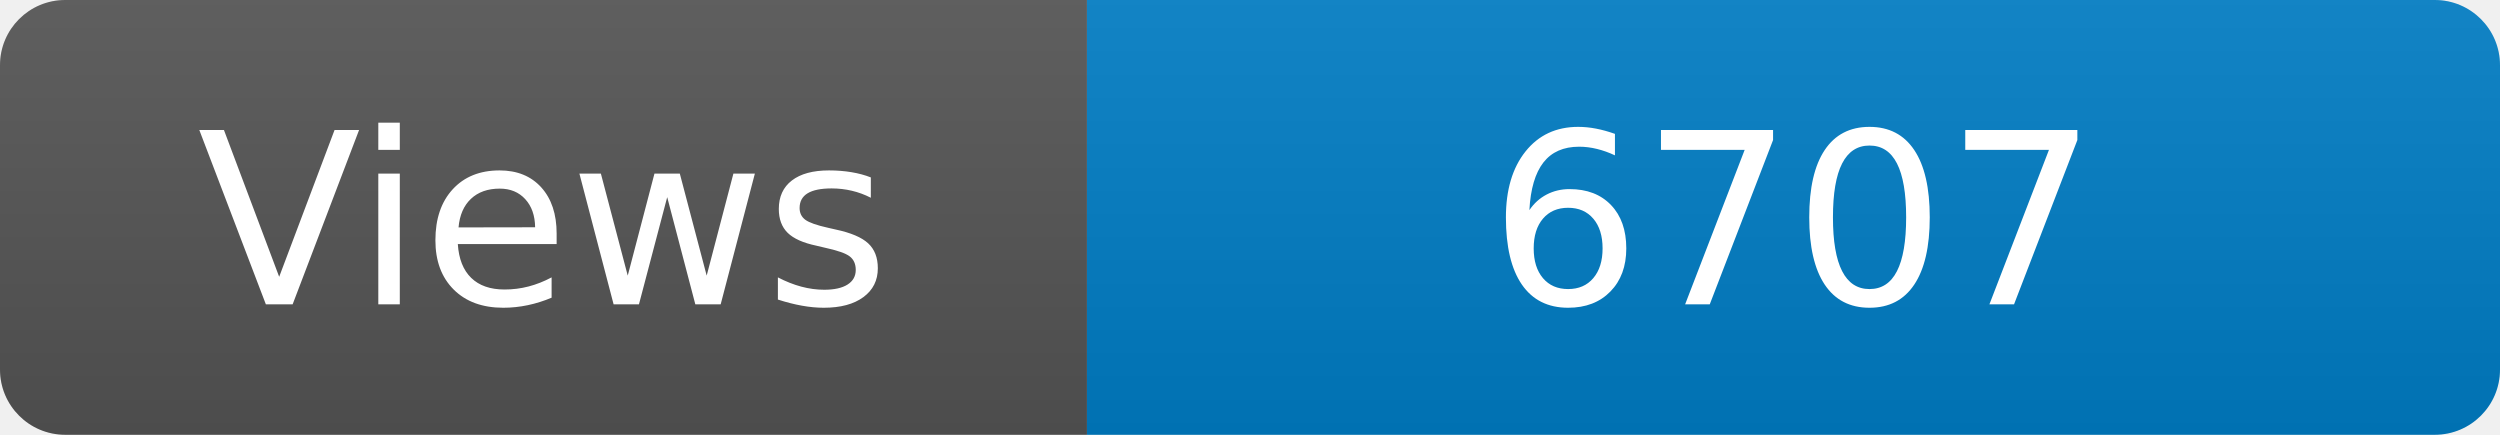
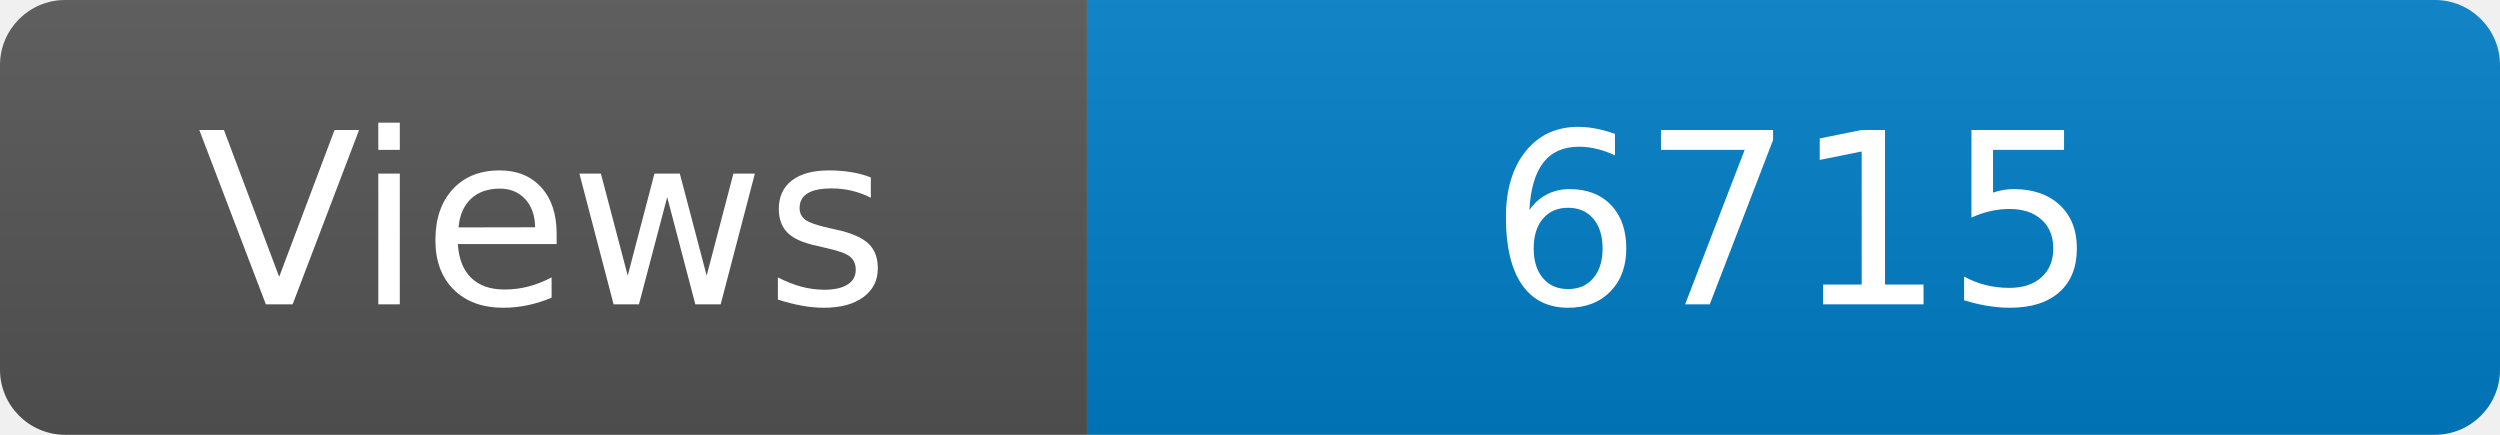
<svg xmlns="http://www.w3.org/2000/svg" width="115" height="20" role="img" aria-label="Maintained?: yes">
  <linearGradient id="s" x2="0" y2="100%">
    <stop offset="0" stop-color="#bbb" stop-opacity=".1" />
    <stop offset="1" stop-opacity=".1" />
  </linearGradient>
  <clipPath id="r">
    <rect width="115" height="20" rx="3" fill="#fff" />
  </clipPath>
  <g clip-path="url(#r)">
    <rect width="50" height="20" fill="#555" />
    <rect x="50" width="160" height="20" fill="#007ec6" />
    <rect width="115" height="20" fill="url(#s)" />
  </g>
  <g fill="#fff" text-anchor="middle" font-family="Verdana,Geneva,DejaVu Sans,sans-serif" font-size="110">
    <text x="250" y="140" transform="scale(.1)" fill="#fff">Views</text>
-     <text x="825" y="140" transform="scale(.1)" fill="#fff">6707</text>
+     <text x="825" y="140" transform="scale(.1)" fill="#fff">6715</text>
  </g>
</svg>
